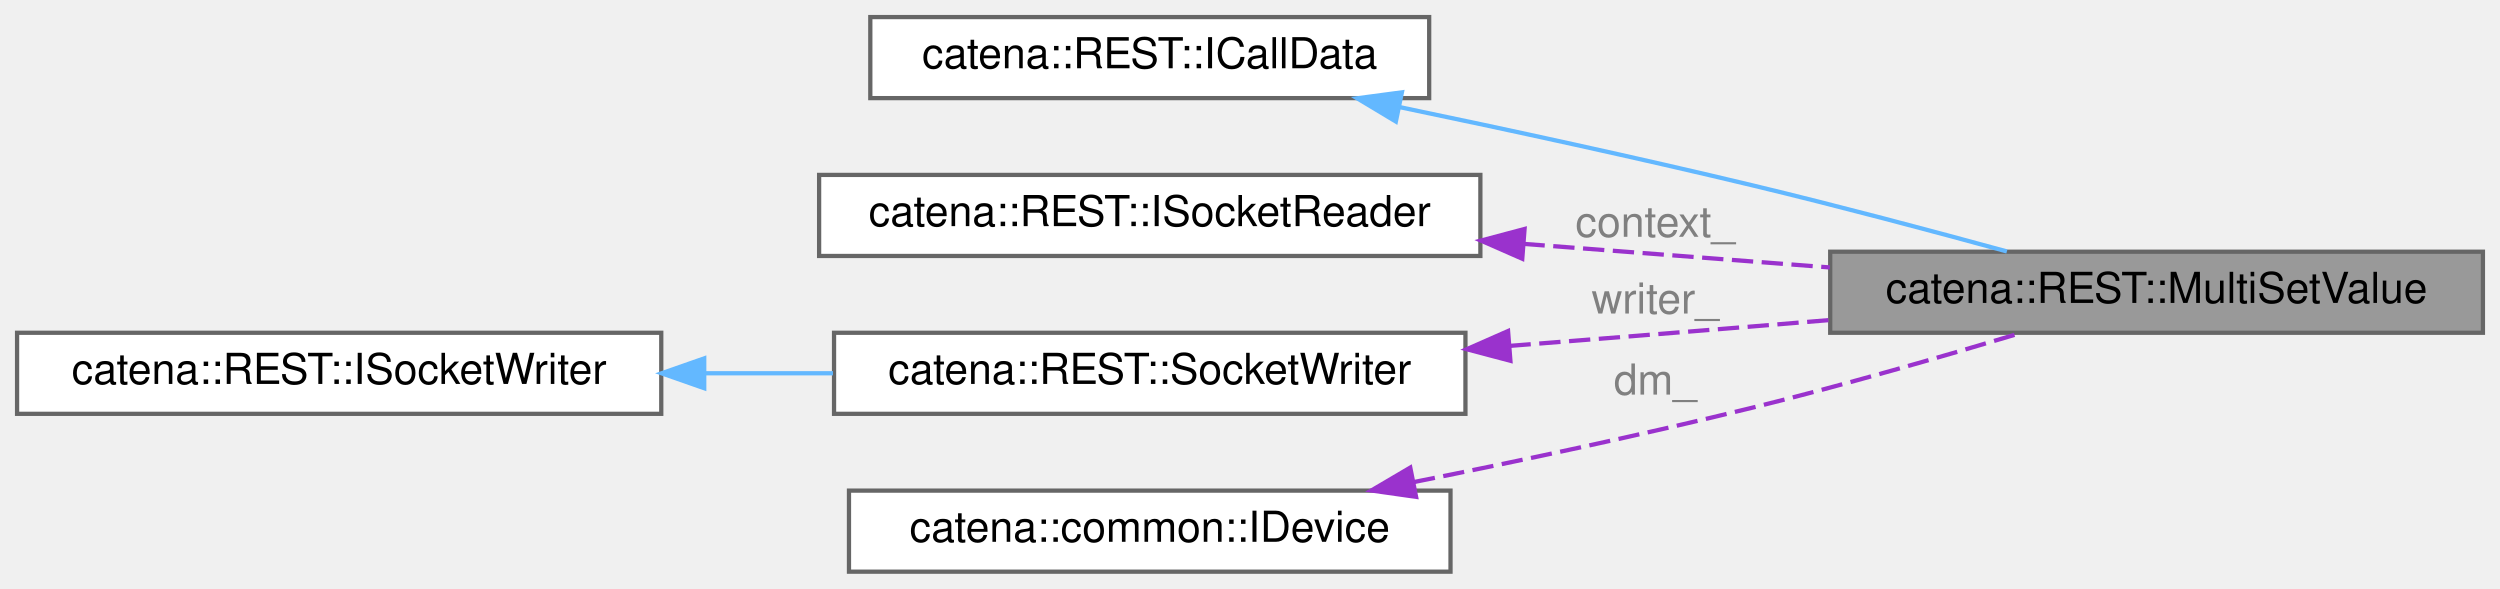
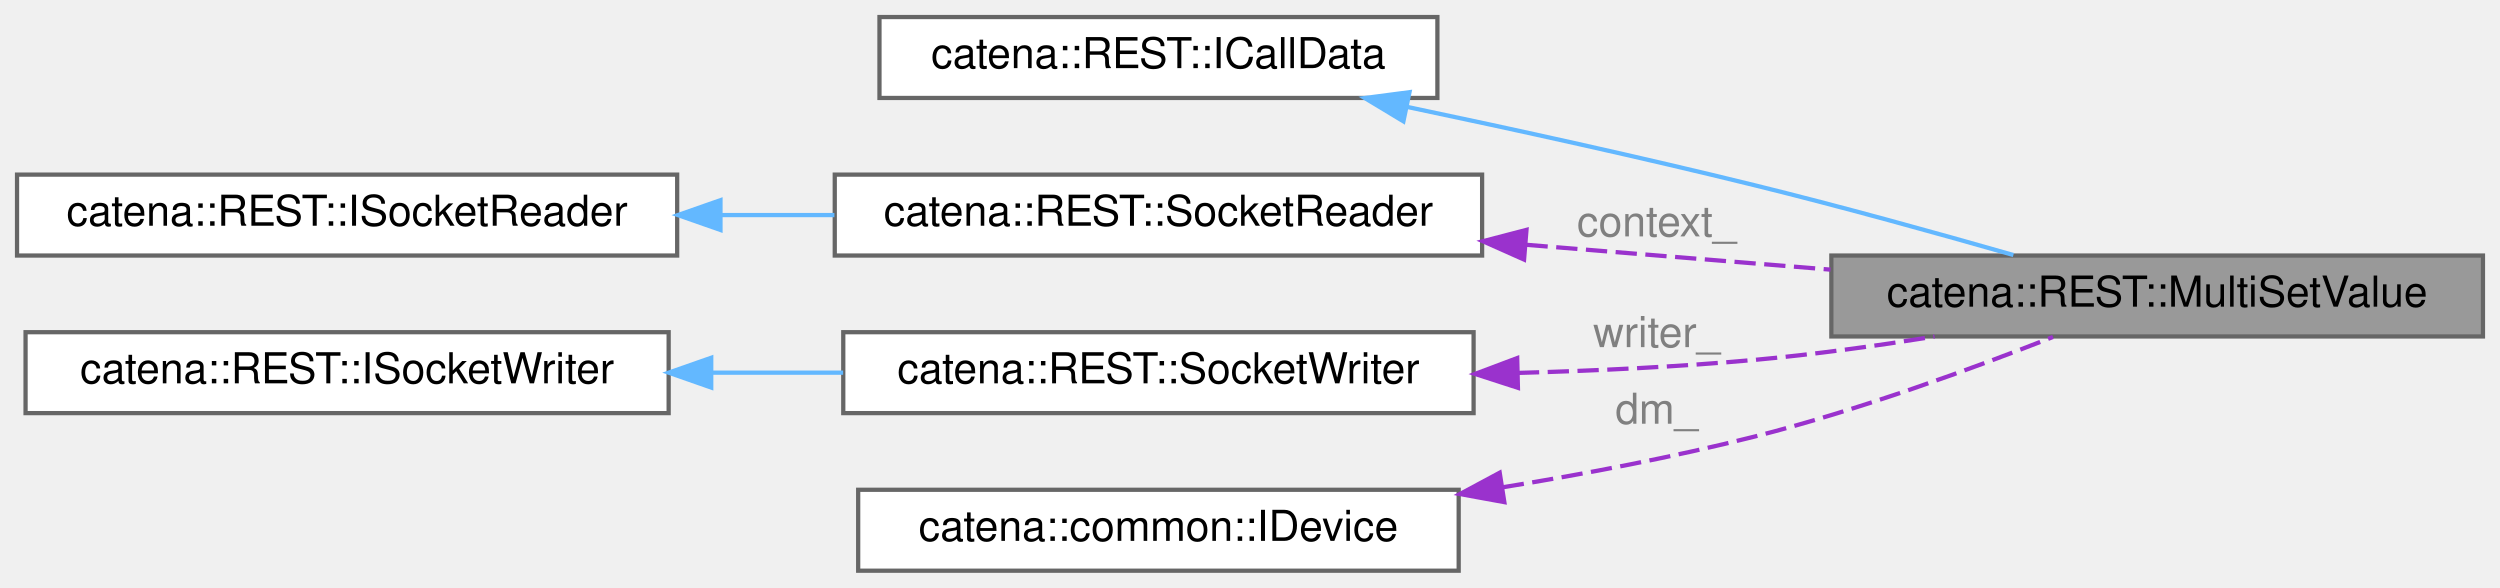
- <svg xmlns="http://www.w3.org/2000/svg" xmlns:xlink="http://www.w3.org/1999/xlink" width="586pt" height="138pt" viewBox="0.00 0.00 586.00 138.00">
+ <svg xmlns="http://www.w3.org/2000/svg" xmlns:xlink="http://www.w3.org/1999/xlink" width="587pt" height="138pt" viewBox="0.00 0.00 587.00 138.00">
  <g id="graph0" class="graph" transform="scale(1 1) rotate(0) translate(4 134)">
    <g id="Node000001" class="node">
      <g id="a_Node000001">
        <a xlink:title="Generic ICallData class for the SetValue and MultiSetValue REST RPCs.">
-           <polygon fill="#999999" stroke="#666666" points="578,-75 425,-75 425,-56 578,-56 578,-75" />
-           <text text-anchor="middle" x="501.5" y="-63" font-family="Helvetica,sans-Serif" font-size="10.00">catena::REST::MultiSetValue</text>
+           <polygon fill="#999999" stroke="#666666" points="579,-74 426,-74 426,-55 579,-55 579,-74" />
+           <text text-anchor="middle" x="502.5" y="-62" font-family="Helvetica,sans-Serif" font-size="10.00">catena::REST::MultiSetValue</text>
        </a>
      </g>
    </g>
    <g id="Node000002" class="node">
      <g id="a_Node000002">
        <a xlink:href="classcatena_1_1REST_1_1ICallData.html" target="_top" xlink:title="Interface class for the REST API RPCs.">
-           <polygon fill="white" stroke="#666666" points="331,-130 200,-130 200,-111 331,-111 331,-130" />
-           <text text-anchor="middle" x="265.5" y="-118" font-family="Helvetica,sans-Serif" font-size="10.00">catena::REST::ICallData</text>
+           <polygon fill="white" stroke="#666666" points="333.5,-130 202.5,-130 202.5,-111 333.5,-111 333.5,-130" />
+           <text text-anchor="middle" x="268" y="-118" font-family="Helvetica,sans-Serif" font-size="10.00">catena::REST::ICallData</text>
        </a>
      </g>
    </g>
    <g id="edge1_Node000001_Node000002" class="edge">
      <g id="a_edge1_Node000001_Node000002">
        <a xlink:title=" ">
-           <path fill="none" stroke="#63b8ff" d="M323.99,-108.91C349.49,-103.6 379.81,-97.03 407,-90.5 426.77,-85.75 448.74,-79.9 466.41,-75.06" />
-           <polygon fill="#63b8ff" stroke="#63b8ff" points="323.19,-105.51 314.11,-110.96 324.61,-112.36 323.19,-105.51" />
+           <path fill="none" stroke="#63b8ff" d="M326.53,-108.87C351.63,-103.6 381.35,-97.07 408,-90.5 428.28,-85.5 450.85,-79.24 468.74,-74.12" />
+           <polygon fill="#63b8ff" stroke="#63b8ff" points="325.52,-105.51 316.45,-110.98 326.95,-112.36 325.52,-105.51" />
        </a>
      </g>
    </g>
    <g id="Node000003" class="node">
      <g id="a_Node000003">
-         <a xlink:href="classcatena_1_1REST_1_1ISocketReader.html" target="_top" xlink:title="Interface for the SocketReader class.">
-           <polygon fill="white" stroke="#666666" points="343,-93 188,-93 188,-74 343,-74 343,-93" />
-           <text text-anchor="middle" x="265.5" y="-81" font-family="Helvetica,sans-Serif" font-size="10.00">catena::REST::ISocketReader</text>
+         <a xlink:href="classcatena_1_1REST_1_1SocketReader.html" target="_top" xlink:title="Helper class used to read from a socket using boost.">
+           <polygon fill="white" stroke="#666666" points="344,-93 192,-93 192,-74 344,-74 344,-93" />
+           <text text-anchor="middle" x="268" y="-81" font-family="Helvetica,sans-Serif" font-size="10.00">catena::REST::SocketReader</text>
        </a>
      </g>
    </g>
    <g id="edge2_Node000001_Node000003" class="edge">
      <g id="a_edge2_Node000001_Node000003">
        <a xlink:title=" ">
-           <path fill="none" stroke="#9a32cd" stroke-dasharray="5,2" d="M353.1,-76.84C376.67,-75.03 402,-73.08 424.91,-71.31" />
-           <polygon fill="#9a32cd" stroke="#9a32cd" points="352.82,-73.35 343.12,-77.61 353.36,-80.33 352.82,-73.35" />
+           <path fill="none" stroke="#9a32cd" stroke-dasharray="5,2" d="M354.42,-76.52C377.81,-74.61 402.99,-72.55 425.8,-70.69" />
+           <polygon fill="#9a32cd" stroke="#9a32cd" points="353.85,-73.05 344.17,-77.36 354.42,-80.03 353.85,-73.05" />
        </a>
      </g>
-       <text text-anchor="middle" x="384" y="-78.5" font-family="Helvetica,sans-Serif" font-size="10.00" fill="grey"> context_</text>
+       <text text-anchor="middle" x="385" y="-78.5" font-family="Helvetica,sans-Serif" font-size="10.00" fill="grey"> context_</text>
    </g>
    <g id="Node000004" class="node">
      <g id="a_Node000004">
-         <a xlink:href="classcatena_1_1REST_1_1SocketWriter.html" target="_top" xlink:title="Helper class used to write a unary response to a socket using boost.">
-           <polygon fill="white" stroke="#666666" points="339.5,-56 191.5,-56 191.5,-37 339.5,-37 339.5,-56" />
-           <text text-anchor="middle" x="265.5" y="-44" font-family="Helvetica,sans-Serif" font-size="10.00">catena::REST::SocketWriter</text>
+         <a xlink:href="classcatena_1_1REST_1_1ISocketReader.html" target="_top" xlink:title="Interface for the SocketReader class.">
+           <polygon fill="white" stroke="#666666" points="155,-93 0,-93 0,-74 155,-74 155,-93" />
+           <text text-anchor="middle" x="77.5" y="-81" font-family="Helvetica,sans-Serif" font-size="10.00">catena::REST::ISocketReader</text>
        </a>
      </g>
    </g>
-     <g id="edge3_Node000001_Node000004" class="edge">
-       <g id="a_edge3_Node000001_Node000004">
+     <g id="edge3_Node000003_Node000004" class="edge">
+       <g id="a_edge3_Node000003_Node000004">
        <a xlink:title=" ">
-           <path fill="none" stroke="#9a32cd" stroke-dasharray="5,2" d="M349.82,-52.92C368.63,-54.4 388.5,-55.98 407,-57.5 412.85,-57.98 418.9,-58.48 424.98,-58.99" />
-           <polygon fill="#9a32cd" stroke="#9a32cd" points="350.04,-49.43 339.79,-52.14 349.49,-56.41 350.04,-49.43" />
+           <path fill="none" stroke="#63b8ff" d="M165.19,-83.5C174.12,-83.5 183.14,-83.5 191.92,-83.5" />
+           <polygon fill="#63b8ff" stroke="#63b8ff" points="165.17,-80 155.17,-83.5 165.17,-87 165.17,-80" />
        </a>
      </g>
-       <text text-anchor="middle" x="384" y="-60.5" font-family="Helvetica,sans-Serif" font-size="10.00" fill="grey"> writer_</text>
    </g>
    <g id="Node000005" class="node">
      <g id="a_Node000005">
-         <a xlink:href="classcatena_1_1REST_1_1ISocketWriter.html" target="_top" xlink:title="Interface for the SocketWriter classes.">
-           <polygon fill="white" stroke="#666666" points="151,-56 0,-56 0,-37 151,-37 151,-56" />
-           <text text-anchor="middle" x="75.5" y="-44" font-family="Helvetica,sans-Serif" font-size="10.00">catena::REST::ISocketWriter</text>
+         <a xlink:href="classcatena_1_1REST_1_1SocketWriter.html" target="_top" xlink:title="Helper class used to write a unary response to a socket using boost.">
+           <polygon fill="white" stroke="#666666" points="342,-56 194,-56 194,-37 342,-37 342,-56" />
+           <text text-anchor="middle" x="268" y="-44" font-family="Helvetica,sans-Serif" font-size="10.00">catena::REST::SocketWriter</text>
        </a>
      </g>
    </g>
-     <g id="edge4_Node000004_Node000005" class="edge">
-       <g id="a_edge4_Node000004_Node000005">
+     <g id="edge4_Node000001_Node000005" class="edge">
+       <g id="a_edge4_Node000001_Node000005">
        <a xlink:title=" ">
-           <path fill="none" stroke="#63b8ff" d="M161.07,-46.5C171.14,-46.5 181.36,-46.5 191.25,-46.5" />
-           <polygon fill="#63b8ff" stroke="#63b8ff" points="161.07,-43 151.07,-46.5 161.07,-50 161.07,-43" />
+           <path fill="none" stroke="#9a32cd" stroke-dasharray="5,2" d="M352.4,-46.44C370.74,-46.94 390.05,-47.87 408,-49.5 421.75,-50.75 436.55,-52.79 450.22,-54.97" />
+           <polygon fill="#9a32cd" stroke="#9a32cd" points="352.41,-42.94 342.33,-46.2 352.24,-49.93 352.41,-42.94" />
+         </a>
+       </g>
+       <text text-anchor="middle" x="385" y="-52.5" font-family="Helvetica,sans-Serif" font-size="10.00" fill="grey"> writer_</text>
+     </g>
+     <g id="Node000006" class="node">
+       <g id="a_Node000006">
+         <a xlink:href="classcatena_1_1REST_1_1ISocketWriter.html" target="_top" xlink:title="Interface for the SocketWriter classes.">
+           <polygon fill="white" stroke="#666666" points="153,-56 2,-56 2,-37 153,-37 153,-56" />
+           <text text-anchor="middle" x="77.5" y="-44" font-family="Helvetica,sans-Serif" font-size="10.00">catena::REST::ISocketWriter</text>
        </a>
      </g>
    </g>
-     <g id="Node000006" class="node">
-       <g id="a_Node000006">
-         <a xlink:href="classcatena_1_1common_1_1IDevice.html" target="_top" xlink:title="Interface class for Device.">
-           <polygon fill="white" stroke="#666666" points="336,-19 195,-19 195,0 336,0 336,-19" />
-           <text text-anchor="middle" x="265.5" y="-7" font-family="Helvetica,sans-Serif" font-size="10.00">catena::common::IDevice</text>
+     <g id="edge5_Node000005_Node000006" class="edge">
+       <g id="a_edge5_Node000005_Node000006">
+         <a xlink:title=" ">
+           <path fill="none" stroke="#63b8ff" d="M163.2,-46.5C173.47,-46.5 183.89,-46.5 193.97,-46.5" />
+           <polygon fill="#63b8ff" stroke="#63b8ff" points="163,-43 153,-46.5 163,-50 163,-43" />
        </a>
      </g>
    </g>
-     <g id="edge5_Node000001_Node000006" class="edge">
-       <g id="a_edge5_Node000001_Node000006">
-         <a xlink:title=" ">
-           <path fill="none" stroke="#9a32cd" stroke-dasharray="5,2" d="M327.43,-21.01C352.22,-25.96 381.07,-32.09 407,-38.5 427.99,-43.69 451.37,-50.44 469.5,-55.89" />
-           <polygon fill="#9a32cd" stroke="#9a32cd" points="327.93,-17.54 317.44,-19.03 326.57,-24.4 327.93,-17.54" />
+     <g id="Node000007" class="node">
+       <g id="a_Node000007">
+         <a xlink:href="classcatena_1_1common_1_1IDevice.html" target="_top" xlink:title="Interface class for Device.">
+           <polygon fill="white" stroke="#666666" points="338.5,-19 197.5,-19 197.5,0 338.5,0 338.5,-19" />
+           <text text-anchor="middle" x="268" y="-7" font-family="Helvetica,sans-Serif" font-size="10.00">catena::common::IDevice</text>
        </a>
      </g>
-       <text text-anchor="middle" x="384" y="-41.5" font-family="Helvetica,sans-Serif" font-size="10.00" fill="grey"> dm_</text>
+     </g>
+     <g id="edge6_Node000001_Node000007" class="edge">
+       <g id="a_edge6_Node000001_Node000007">
+         <a xlink:title=" ">
+           <path fill="none" stroke="#9a32cd" stroke-dasharray="5,2" d="M348.86,-19.59C368.35,-22.75 389.04,-26.7 408,-31.5 432.36,-37.67 459.35,-47.54 478.04,-54.88" />
+           <polygon fill="#9a32cd" stroke="#9a32cd" points="349.22,-16.1 338.79,-18 348.13,-23.01 349.22,-16.1" />
+         </a>
+       </g>
+       <text text-anchor="middle" x="385" y="-34.5" font-family="Helvetica,sans-Serif" font-size="10.00" fill="grey"> dm_</text>
    </g>
  </g>
</svg>
